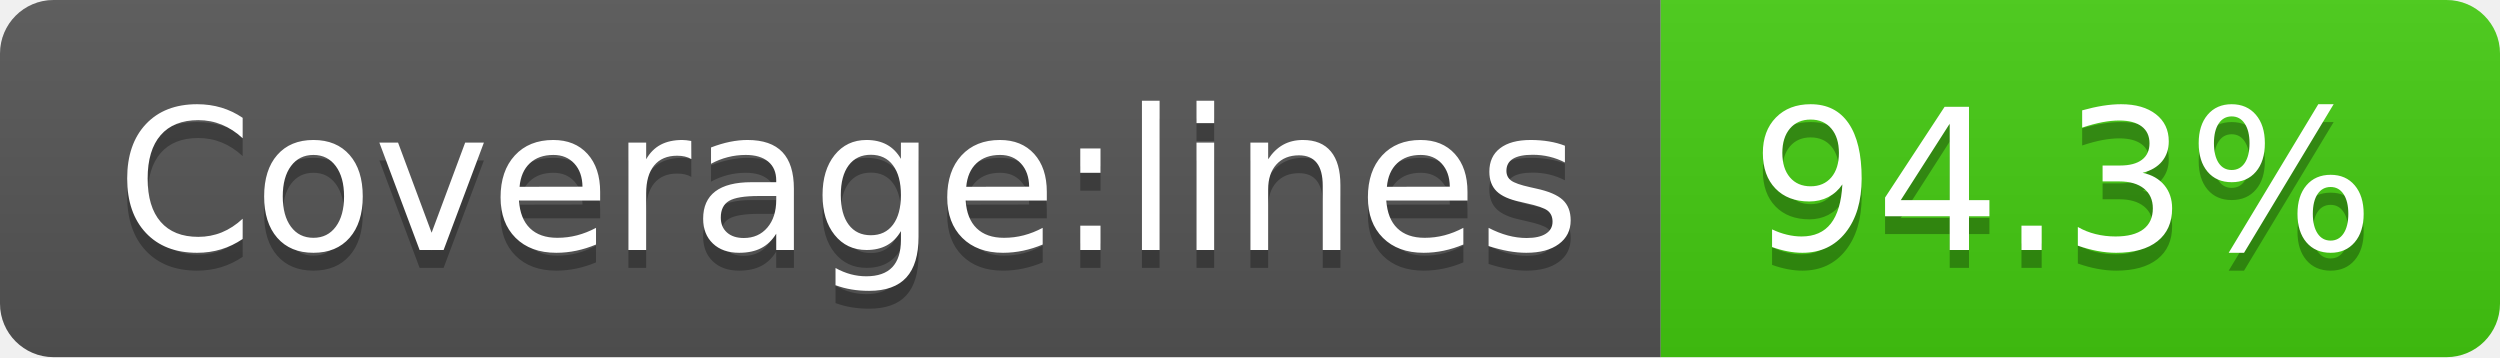
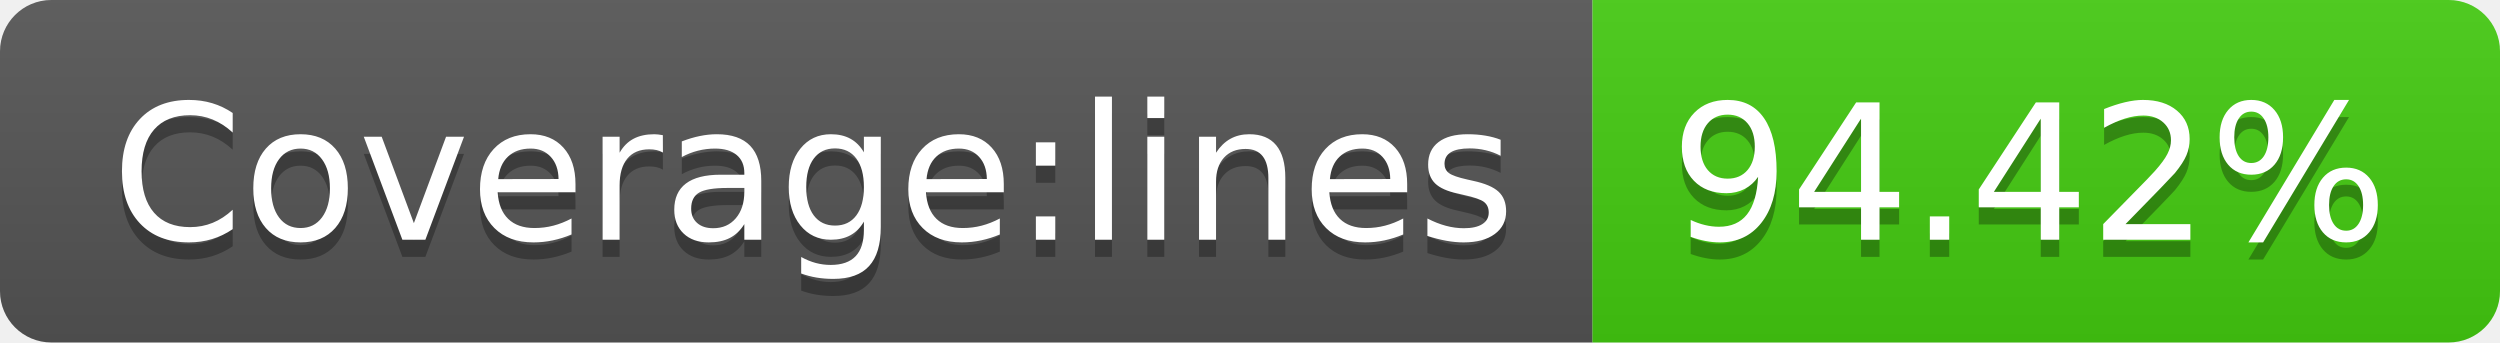
- <svg xmlns="http://www.w3.org/2000/svg" width="140" height="20" role="img" aria-label="Coverage:lines: 94.3%">
+ <svg xmlns="http://www.w3.org/2000/svg" width="146" height="20" role="img" aria-label="Coverage:lines: 94.42%">
  <linearGradient id="s" x2="0" y2="100%">
    <stop offset="0" stop-color="#bbb" stop-opacity=".1" />
    <stop offset="1" stop-opacity=".1" />
  </linearGradient>
  <clipPath id="r">
-     <rect width="140" height="20" rx="3" fill="#fff" />
+     <rect width="146" height="20" rx="3" fill="#fff" />
  </clipPath>
  <g clip-path="url(#r)">
    <rect width="93" height="20" fill="#555" />
-     <rect x="93" width="47" height="20" fill="#4c1" />
-     <rect width="140" height="20" fill="url(#s)" />
+     <rect x="93" width="53" height="20" fill="#4c1" />
+     <rect width="146" height="20" fill="url(#s)" />
  </g>
  <g fill="#fff" text-anchor="middle" font-family="Verdana,Geneva,DejaVu Sans,sans-serif" text-rendering="geometricPrecision" font-size="110">
    <text aria-hidden="true" x="475" y="150" fill="#010101" fill-opacity=".3" transform="scale(.1)" textLength="830">Coverage:lines</text>
    <text x="475" y="140" transform="scale(.1)" fill="#fff" textLength="830">Coverage:lines</text>
-     <text aria-hidden="true" x="1155" y="150" fill="#010101" fill-opacity=".3" transform="scale(.1)" textLength="370">94.3%</text>
-     <text x="1155" y="140" transform="scale(.1)" fill="#fff" textLength="370">94.3%</text>
+     <text aria-hidden="true" x="1185" y="150" fill="#010101" fill-opacity=".3" transform="scale(.1)" textLength="430">94.42%</text>
+     <text x="1185" y="140" transform="scale(.1)" fill="#fff" textLength="430">94.42%</text>
  </g>
</svg>
